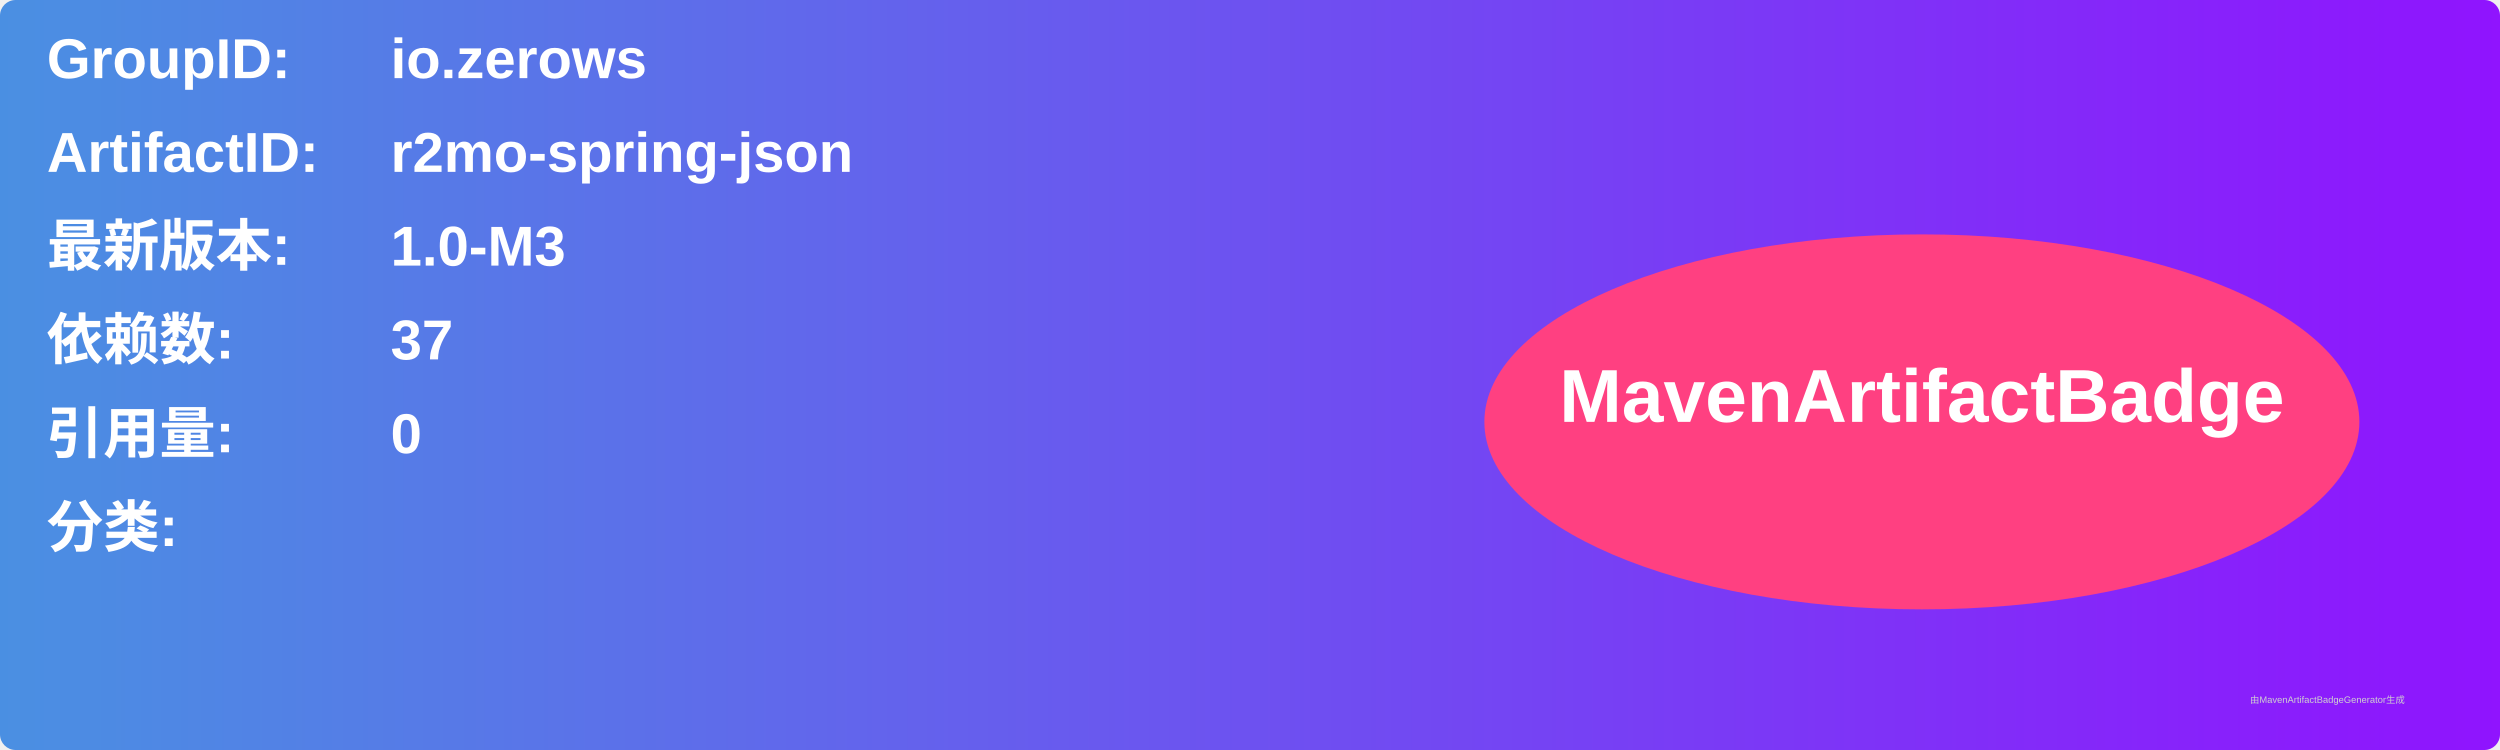
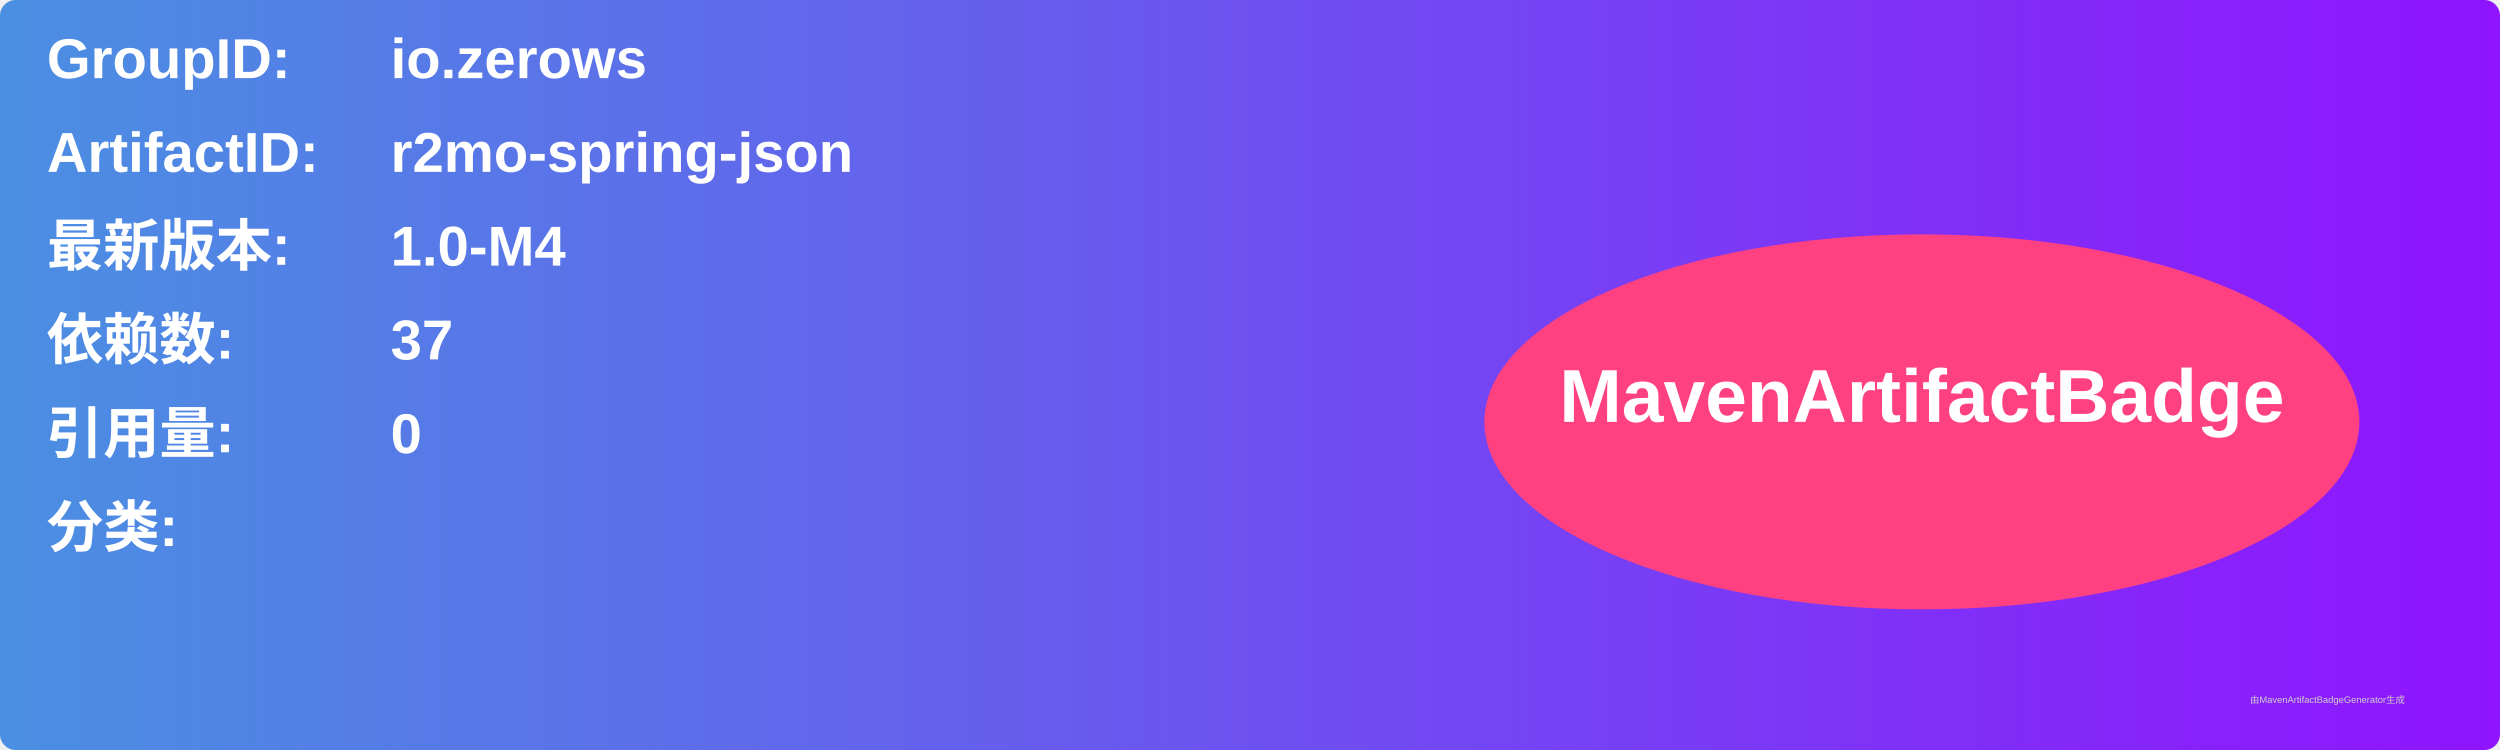
<svg xmlns="http://www.w3.org/2000/svg" width="800" height="240" viewBox="0 0 800 240">
  <linearGradient id="grad" x1="0%" y1="0%" x2="100%" y2="0%">
    <stop offset="0%" stop-color="#4a90e2" />
    <stop offset="100%" stop-color="#9013fe" />
  </linearGradient>
  <rect width="100%" height="100%" rx="5" ry="5" fill="url(#grad)" />
  <g transform="translate(15, 15)">
    <text x="0" y="10" font-family="Arial" font-size="18" fill="white" font-weight="bold" width="260">GroupID:</text>
    <text x="110" y="10" font-family="Arial" font-size="18" fill="white" font-weight="bold" width="460">io.zerows</text>
    <text x="0" y="40" font-family="Arial" font-size="18" fill="white" font-weight="bold" width="260">ArtifactID:</text>
    <text x="110" y="40" font-family="Arial" font-size="18" fill="white" font-weight="bold" width="460">r2mo-spring-json</text>
    <text x="0" y="70" font-family="Arial" font-size="18" fill="white" font-weight="bold">最新版本:</text>
    <text x="110" y="70" font-family="Arial" font-size="18" fill="white" font-weight="bold">
-       <tspan font-weight="bold">1.0-M3</tspan>
+       <tspan font-weight="bold">1.0-M4</tspan>
    </text>
    <text x="0" y="100" font-family="Arial" font-size="18" fill="white" font-weight="bold">依赖数: </text>
    <text x="110" y="100" font-family="Arial" font-size="18" fill="white">
      <tspan font-weight="bold">37</tspan>
    </text>
    <text x="0" y="130" font-family="Arial" font-size="18" fill="white" font-weight="bold">引用量: </text>
    <text x="110" y="130" font-family="Arial" font-size="18" fill="white">
      <tspan font-weight="bold">0</tspan>
    </text>
    <text x="0" y="160" font-family="Arial" font-size="18" fill="white" font-weight="bold">分类:</text>
    <text x="10" y="190" font-family="Arial" font-size="10" fill="white">
      <tspan font-weight="bold" />
    </text>
    <ellipse cx="600" cy="120" rx="140" ry="60" fill="#ff4081" />
    <text x="600" y="120" text-anchor="middle" font-family="Arial" font-size="24" fill="white" font-weight="bold">MavenArtifactBadge</text>
  </g>
  <text x="720" y="225" font-family="Arial" font-size="3" fill="#d0d0d0">由MavenArtifactBadgeGenerator生成</text>
</svg>
